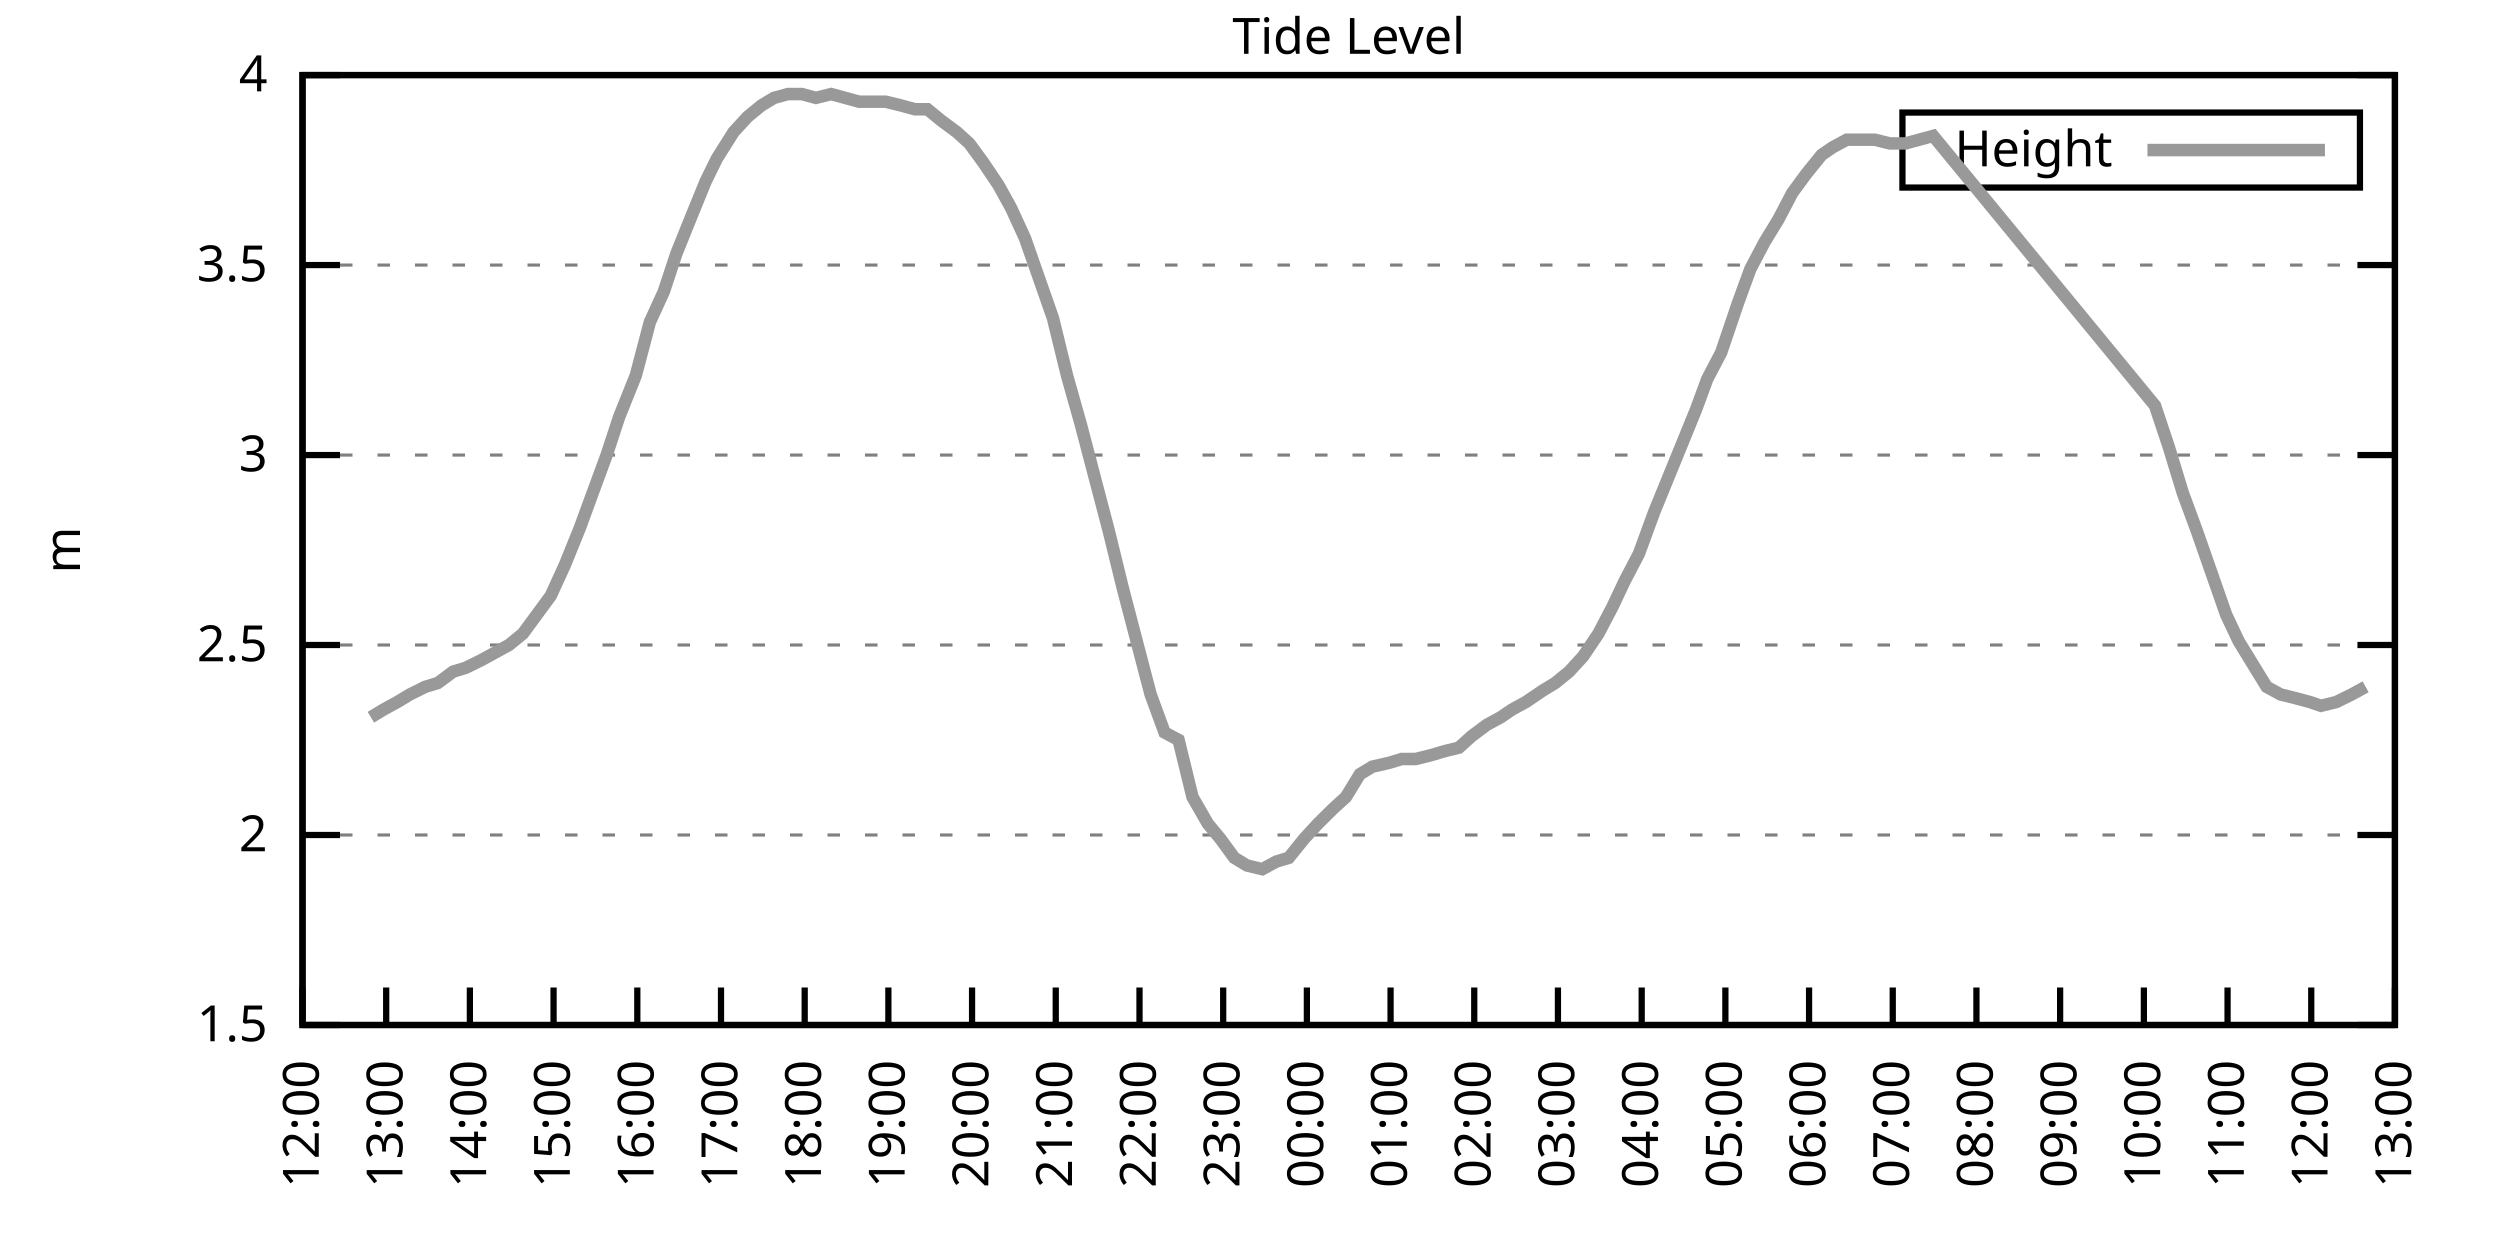
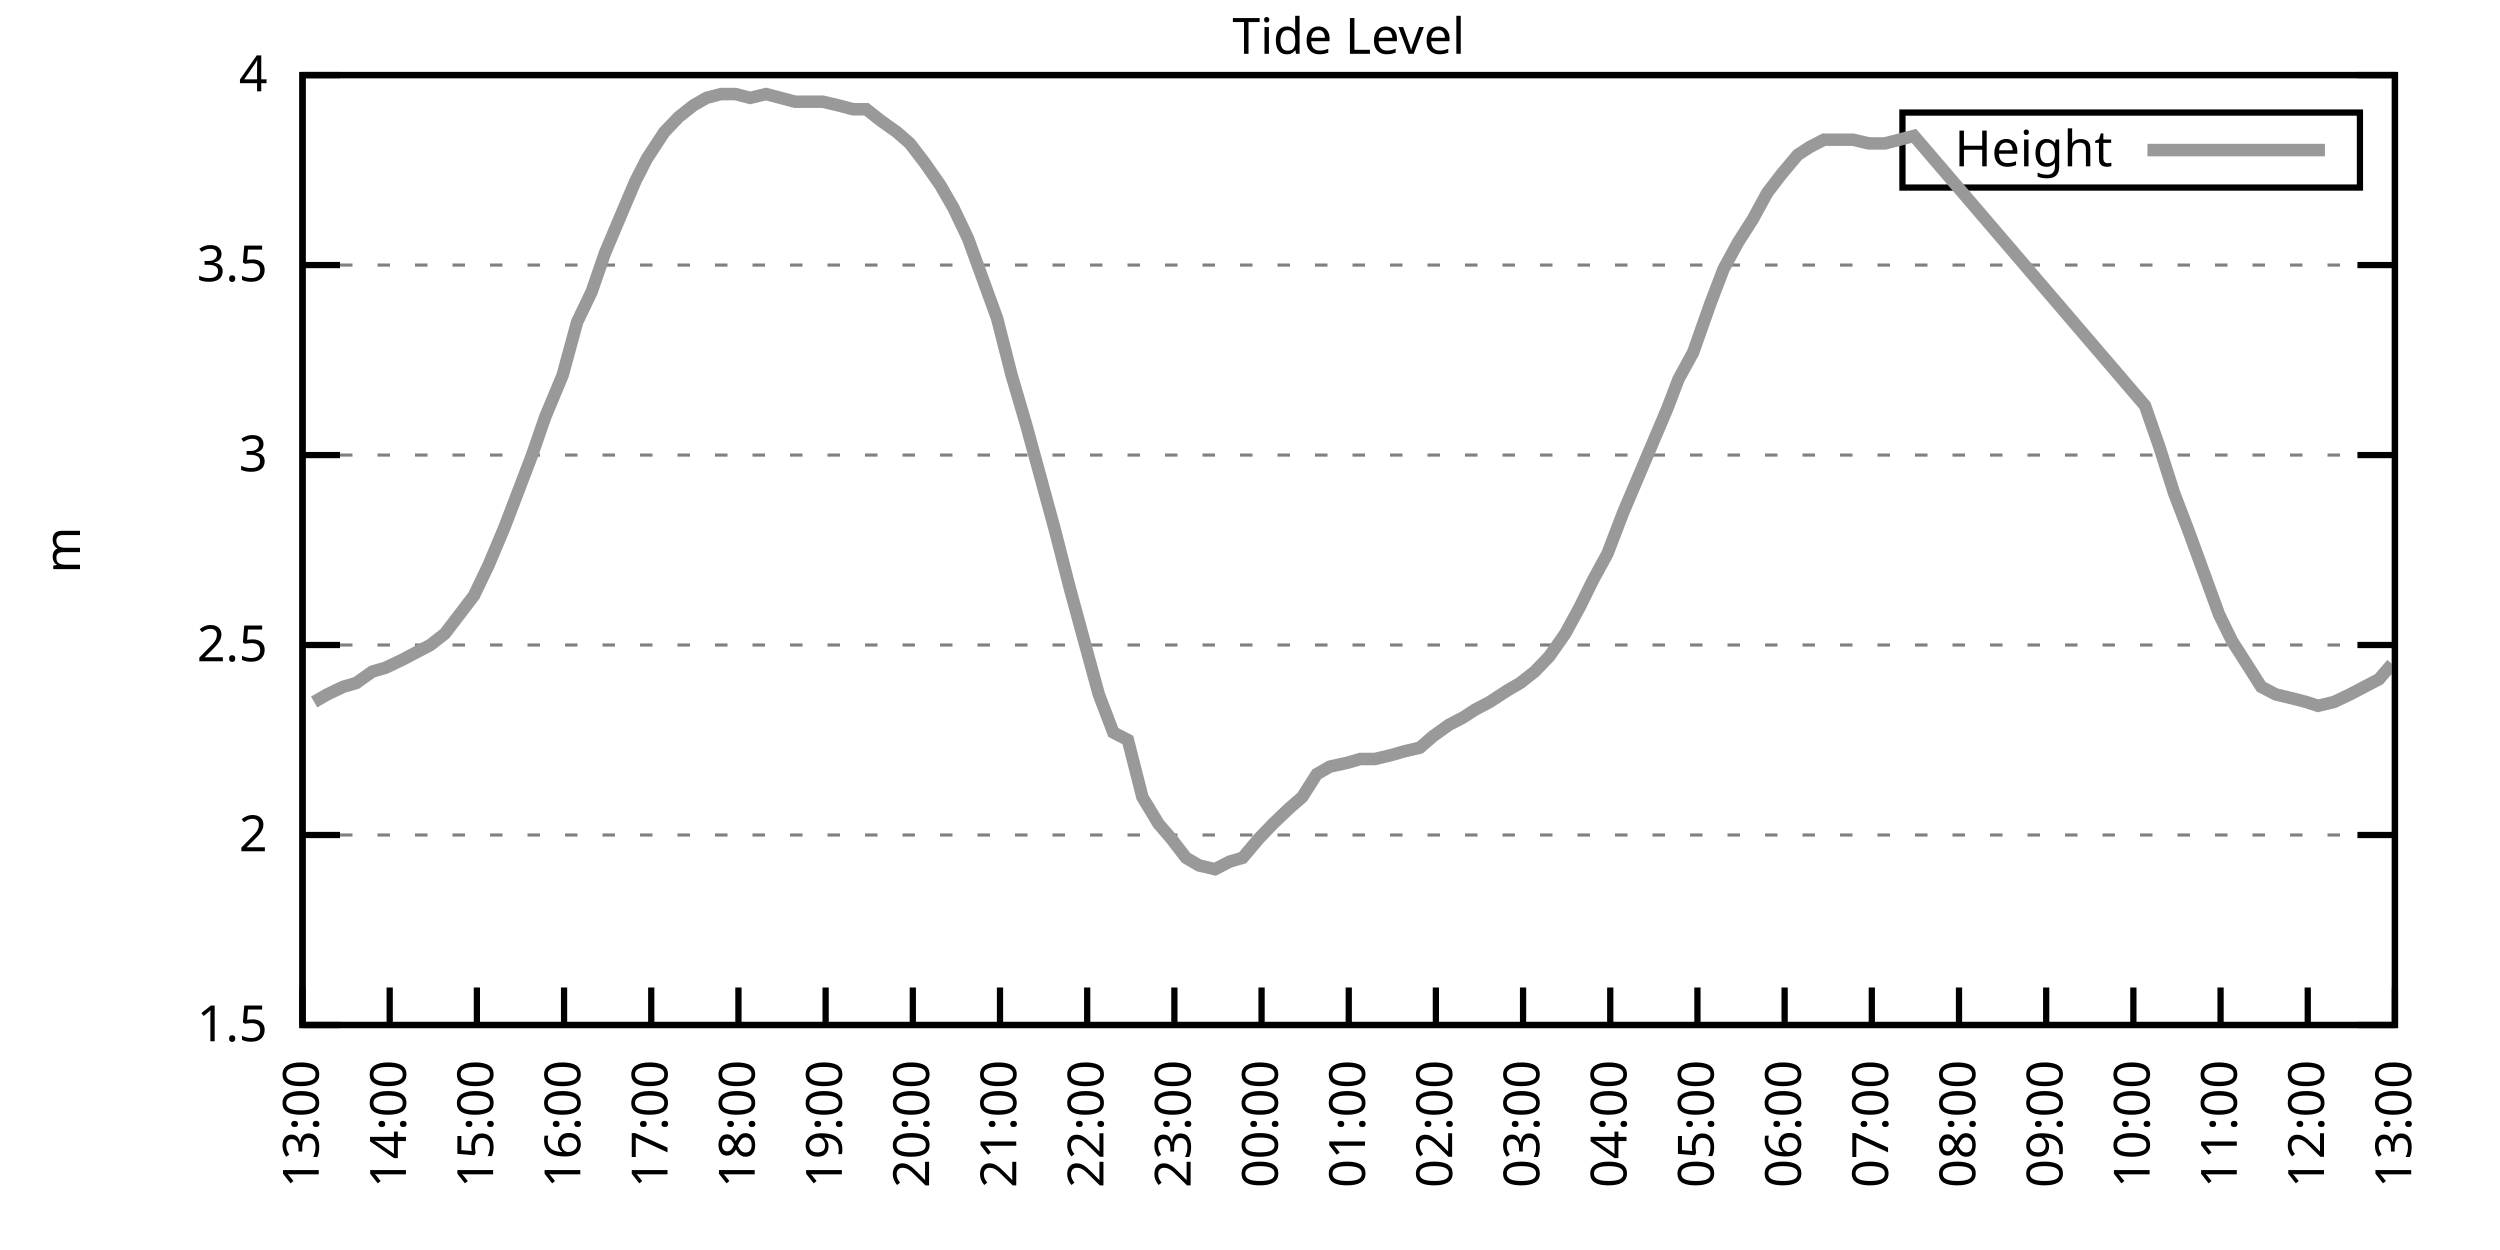
<svg xmlns="http://www.w3.org/2000/svg" xmlns:xlink="http://www.w3.org/1999/xlink" width="400" height="200" viewBox="0 0 400 200">
  <g id="gnuplot_canvas">
    <rect x="0" y="0" width="400" height="200" fill="none" />
    <defs>
      <circle id="gpDot" r="0.5" stroke-width="0.5" stroke="currentColor" />
      <path id="gpPt0" stroke-width="0.333" stroke="currentColor" d="M-1,0 h2 M0,-1 v2" />
      <path id="gpPt1" stroke-width="0.333" stroke="currentColor" d="M-1,-1 L1,1 M1,-1 L-1,1" />
      <path id="gpPt2" stroke-width="0.333" stroke="currentColor" d="M-1,0 L1,0 M0,-1 L0,1 M-1,-1 L1,1 M-1,1 L1,-1" />
      <rect id="gpPt3" stroke-width="0.333" stroke="currentColor" x="-1" y="-1" width="2" height="2" />
      <rect id="gpPt4" stroke-width="0.333" stroke="currentColor" fill="currentColor" x="-1" y="-1" width="2" height="2" />
      <circle id="gpPt5" stroke-width="0.333" stroke="currentColor" cx="0" cy="0" r="1" />
      <use xlink:href="#gpPt5" id="gpPt6" fill="currentColor" stroke="none" />
      <path id="gpPt7" stroke-width="0.333" stroke="currentColor" d="M0,-1.33 L-1.33,0.67 L1.33,0.67 z" />
      <use xlink:href="#gpPt7" id="gpPt8" fill="currentColor" stroke="none" />
      <use xlink:href="#gpPt7" id="gpPt9" stroke="currentColor" transform="rotate(180)" />
      <use xlink:href="#gpPt9" id="gpPt10" fill="currentColor" stroke="none" />
      <use xlink:href="#gpPt3" id="gpPt11" stroke="currentColor" transform="rotate(45)" />
      <use xlink:href="#gpPt11" id="gpPt12" fill="currentColor" stroke="none" />
      <path id="gpPt13" stroke-width="0.333" stroke="currentColor" d="M0,1.330 L1.265,0.411 L0.782,-1.067 L-0.782,-1.076 L-1.265,0.411 z" />
      <use xlink:href="#gpPt13" id="gpPt14" fill="currentColor" stroke="none" />
      <filter id="textbox" filterUnits="objectBoundingBox" x="0" y="0" height="1" width="1">
        <feFlood flood-color="white" flood-opacity="1" result="bgnd" />
        <feComposite in="SourceGraphic" in2="bgnd" operator="atop" />
      </filter>
      <filter id="greybox" filterUnits="objectBoundingBox" x="0" y="0" height="1" width="1">
        <feFlood flood-color="lightgrey" flood-opacity="1" result="grey" />
        <feComposite in="SourceGraphic" in2="grey" operator="atop" />
      </filter>
    </defs>
    <g fill="none" color="white" stroke="currentColor" stroke-width="1.00" stroke-linecap="butt" stroke-linejoin="miter">
</g>
    <g fill="none" color="black" stroke="currentColor" stroke-width="1.00" stroke-linecap="butt" stroke-linejoin="miter">
      <g stroke="none" shape-rendering="crispEdges">
        <polygon fill="rgb(255, 255, 255)" points="48.40,164.00 383.18,164.00 383.18,12.02 48.40,12.02 " />
      </g>
    </g>
    <g fill="none" color="black" stroke="currentColor" stroke-width="1.00" stroke-linecap="butt" stroke-linejoin="miter">
</g>
    <g fill="none" color="black" stroke="black" stroke-width="0.50" stroke-linecap="butt" stroke-linejoin="miter">
</g>
    <g fill="none" color="gray" stroke="currentColor" stroke-width="0.50" stroke-linecap="butt" stroke-linejoin="miter">
      <path stroke="gray" stroke-dasharray="2,4" class="gridline" d="M48.40,164.00 L383.19,164.00  " />
    </g>
    <g fill="none" color="gray" stroke="gray" stroke-width="1.00" stroke-linecap="butt" stroke-linejoin="miter">
</g>
    <g fill="none" color="black" stroke="currentColor" stroke-width="1.00" stroke-linecap="butt" stroke-linejoin="miter">
      <path stroke="black" d="M48.40,164.00 L54.40,164.00 M383.19,164.00 L377.19,164.00  " />
      <g transform="translate(42.80,166.60)" stroke="none" fill="black" font-family="Sans" font-size="8.00" text-anchor="end">
        <text>
          <tspan font-family="Sans"> 1.5</tspan>
        </text>
      </g>
    </g>
    <g fill="none" color="black" stroke="currentColor" stroke-width="1.00" stroke-linecap="butt" stroke-linejoin="miter">
</g>
    <g fill="none" color="black" stroke="black" stroke-width="0.50" stroke-linecap="butt" stroke-linejoin="miter">
</g>
    <g fill="none" color="gray" stroke="currentColor" stroke-width="0.50" stroke-linecap="butt" stroke-linejoin="miter">
      <path stroke="gray" stroke-dasharray="2,4" class="gridline" d="M48.40,133.60 L383.19,133.60  " />
    </g>
    <g fill="none" color="gray" stroke="gray" stroke-width="1.00" stroke-linecap="butt" stroke-linejoin="miter">
</g>
    <g fill="none" color="black" stroke="currentColor" stroke-width="1.00" stroke-linecap="butt" stroke-linejoin="miter">
      <path stroke="black" d="M48.40,133.60 L54.40,133.60 M383.19,133.60 L377.19,133.60  " />
      <g transform="translate(42.80,136.20)" stroke="none" fill="black" font-family="Sans" font-size="8.00" text-anchor="end">
        <text>
          <tspan font-family="Sans"> 2</tspan>
        </text>
      </g>
    </g>
    <g fill="none" color="black" stroke="currentColor" stroke-width="1.00" stroke-linecap="butt" stroke-linejoin="miter">
</g>
    <g fill="none" color="black" stroke="black" stroke-width="0.50" stroke-linecap="butt" stroke-linejoin="miter">
</g>
    <g fill="none" color="gray" stroke="currentColor" stroke-width="0.50" stroke-linecap="butt" stroke-linejoin="miter">
      <path stroke="gray" stroke-dasharray="2,4" class="gridline" d="M48.40,103.20 L383.19,103.20  " />
    </g>
    <g fill="none" color="gray" stroke="gray" stroke-width="1.00" stroke-linecap="butt" stroke-linejoin="miter">
</g>
    <g fill="none" color="black" stroke="currentColor" stroke-width="1.00" stroke-linecap="butt" stroke-linejoin="miter">
      <path stroke="black" d="M48.40,103.20 L54.40,103.20 M383.19,103.20 L377.19,103.20  " />
      <g transform="translate(42.80,105.80)" stroke="none" fill="black" font-family="Sans" font-size="8.00" text-anchor="end">
        <text>
          <tspan font-family="Sans"> 2.5</tspan>
        </text>
      </g>
    </g>
    <g fill="none" color="black" stroke="currentColor" stroke-width="1.00" stroke-linecap="butt" stroke-linejoin="miter">
</g>
    <g fill="none" color="black" stroke="black" stroke-width="0.50" stroke-linecap="butt" stroke-linejoin="miter">
</g>
    <g fill="none" color="gray" stroke="currentColor" stroke-width="0.50" stroke-linecap="butt" stroke-linejoin="miter">
      <path stroke="gray" stroke-dasharray="2,4" class="gridline" d="M48.40,72.81 L383.19,72.81  " />
    </g>
    <g fill="none" color="gray" stroke="gray" stroke-width="1.00" stroke-linecap="butt" stroke-linejoin="miter">
</g>
    <g fill="none" color="black" stroke="currentColor" stroke-width="1.00" stroke-linecap="butt" stroke-linejoin="miter">
      <path stroke="black" d="M48.40,72.81 L54.40,72.81 M383.19,72.81 L377.19,72.81  " />
      <g transform="translate(42.80,75.41)" stroke="none" fill="black" font-family="Sans" font-size="8.00" text-anchor="end">
        <text>
          <tspan font-family="Sans"> 3</tspan>
        </text>
      </g>
    </g>
    <g fill="none" color="black" stroke="currentColor" stroke-width="1.00" stroke-linecap="butt" stroke-linejoin="miter">
</g>
    <g fill="none" color="black" stroke="black" stroke-width="0.50" stroke-linecap="butt" stroke-linejoin="miter">
</g>
    <g fill="none" color="gray" stroke="currentColor" stroke-width="0.50" stroke-linecap="butt" stroke-linejoin="miter">
      <path stroke="gray" stroke-dasharray="2,4" class="gridline" d="M48.40,42.41 L383.19,42.41  " />
    </g>
    <g fill="none" color="gray" stroke="gray" stroke-width="1.00" stroke-linecap="butt" stroke-linejoin="miter">
</g>
    <g fill="none" color="black" stroke="currentColor" stroke-width="1.00" stroke-linecap="butt" stroke-linejoin="miter">
      <path stroke="black" d="M48.40,42.41 L54.40,42.41 M383.19,42.41 L377.19,42.41  " />
      <g transform="translate(42.80,45.01)" stroke="none" fill="black" font-family="Sans" font-size="8.00" text-anchor="end">
        <text>
          <tspan font-family="Sans"> 3.5</tspan>
        </text>
      </g>
    </g>
    <g fill="none" color="black" stroke="currentColor" stroke-width="1.00" stroke-linecap="butt" stroke-linejoin="miter">
</g>
    <g fill="none" color="black" stroke="black" stroke-width="0.50" stroke-linecap="butt" stroke-linejoin="miter">
</g>
    <g fill="none" color="gray" stroke="currentColor" stroke-width="0.50" stroke-linecap="butt" stroke-linejoin="miter">
      <path stroke="gray" stroke-dasharray="2,4" class="gridline" d="M48.40,12.01 L383.19,12.01  " />
    </g>
    <g fill="none" color="gray" stroke="gray" stroke-width="1.00" stroke-linecap="butt" stroke-linejoin="miter">
</g>
    <g fill="none" color="black" stroke="currentColor" stroke-width="1.00" stroke-linecap="butt" stroke-linejoin="miter">
      <path stroke="black" d="M48.40,12.01 L54.40,12.01 M383.19,12.01 L377.19,12.01  " />
      <g transform="translate(42.80,14.61)" stroke="none" fill="black" font-family="Sans" font-size="8.00" text-anchor="end">
        <text>
          <tspan font-family="Sans"> 4</tspan>
        </text>
      </g>
    </g>
    <g fill="none" color="black" stroke="currentColor" stroke-width="1.00" stroke-linecap="butt" stroke-linejoin="miter">
      <path stroke="black" d="M48.40,164.00 L48.40,158.00  " />
      <g transform="translate(51.00,169.60) rotate(270.00)" stroke="none" fill="black" font-family="Sans" font-size="8.00" text-anchor="end">
        <text>
-           <tspan font-family="Sans">12:00</tspan>
-         </text>
-       </g>
-     </g>
-     <g fill="none" color="black" stroke="currentColor" stroke-width="1.00" stroke-linecap="butt" stroke-linejoin="miter">
-       <path stroke="black" d="M61.79,164.00 L61.79,158.00  " />
-       <g transform="translate(64.39,169.60) rotate(270.00)" stroke="none" fill="black" font-family="Sans" font-size="8.00" text-anchor="end">
-         <text>
          <tspan font-family="Sans">13:00</tspan>
        </text>
      </g>
    </g>
    <g fill="none" color="black" stroke="currentColor" stroke-width="1.00" stroke-linecap="butt" stroke-linejoin="miter">
-       <path stroke="black" d="M75.18,164.00 L75.18,158.00  " />
-       <g transform="translate(77.78,169.60) rotate(270.00)" stroke="none" fill="black" font-family="Sans" font-size="8.00" text-anchor="end">
+       <path stroke="black" d="M62.35,164.00 L62.35,158.00  " />
+       <g transform="translate(64.95,169.60) rotate(270.00)" stroke="none" fill="black" font-family="Sans" font-size="8.00" text-anchor="end">
        <text>
          <tspan font-family="Sans">14:00</tspan>
        </text>
      </g>
    </g>
    <g fill="none" color="black" stroke="currentColor" stroke-width="1.00" stroke-linecap="butt" stroke-linejoin="miter">
-       <path stroke="black" d="M88.57,164.00 L88.57,158.00  " />
-       <g transform="translate(91.17,169.60) rotate(270.00)" stroke="none" fill="black" font-family="Sans" font-size="8.00" text-anchor="end">
+       <path stroke="black" d="M76.30,164.00 L76.30,158.00  " />
+       <g transform="translate(78.90,169.60) rotate(270.00)" stroke="none" fill="black" font-family="Sans" font-size="8.00" text-anchor="end">
        <text>
          <tspan font-family="Sans">15:00</tspan>
        </text>
      </g>
    </g>
    <g fill="none" color="black" stroke="currentColor" stroke-width="1.00" stroke-linecap="butt" stroke-linejoin="miter">
-       <path stroke="black" d="M101.97,164.00 L101.97,158.00  " />
-       <g transform="translate(104.57,169.60) rotate(270.00)" stroke="none" fill="black" font-family="Sans" font-size="8.00" text-anchor="end">
+       <path stroke="black" d="M90.25,164.00 L90.25,158.00  " />
+       <g transform="translate(92.85,169.60) rotate(270.00)" stroke="none" fill="black" font-family="Sans" font-size="8.00" text-anchor="end">
        <text>
          <tspan font-family="Sans">16:00</tspan>
        </text>
      </g>
    </g>
    <g fill="none" color="black" stroke="currentColor" stroke-width="1.00" stroke-linecap="butt" stroke-linejoin="miter">
-       <path stroke="black" d="M115.36,164.00 L115.36,158.00  " />
-       <g transform="translate(117.96,169.60) rotate(270.00)" stroke="none" fill="black" font-family="Sans" font-size="8.00" text-anchor="end">
+       <path stroke="black" d="M104.20,164.00 L104.20,158.00  " />
+       <g transform="translate(106.80,169.60) rotate(270.00)" stroke="none" fill="black" font-family="Sans" font-size="8.00" text-anchor="end">
        <text>
          <tspan font-family="Sans">17:00</tspan>
        </text>
      </g>
    </g>
    <g fill="none" color="black" stroke="currentColor" stroke-width="1.00" stroke-linecap="butt" stroke-linejoin="miter">
-       <path stroke="black" d="M128.75,164.00 L128.75,158.00  " />
-       <g transform="translate(131.35,169.60) rotate(270.00)" stroke="none" fill="black" font-family="Sans" font-size="8.00" text-anchor="end">
+       <path stroke="black" d="M118.15,164.00 L118.15,158.00  " />
+       <g transform="translate(120.75,169.60) rotate(270.00)" stroke="none" fill="black" font-family="Sans" font-size="8.00" text-anchor="end">
        <text>
          <tspan font-family="Sans">18:00</tspan>
        </text>
      </g>
    </g>
    <g fill="none" color="black" stroke="currentColor" stroke-width="1.00" stroke-linecap="butt" stroke-linejoin="miter">
-       <path stroke="black" d="M142.14,164.00 L142.14,158.00  " />
-       <g transform="translate(144.74,169.60) rotate(270.00)" stroke="none" fill="black" font-family="Sans" font-size="8.00" text-anchor="end">
+       <path stroke="black" d="M132.10,164.00 L132.10,158.00  " />
+       <g transform="translate(134.70,169.60) rotate(270.00)" stroke="none" fill="black" font-family="Sans" font-size="8.00" text-anchor="end">
        <text>
          <tspan font-family="Sans">19:00</tspan>
        </text>
      </g>
    </g>
    <g fill="none" color="black" stroke="currentColor" stroke-width="1.00" stroke-linecap="butt" stroke-linejoin="miter">
-       <path stroke="black" d="M155.53,164.00 L155.53,158.00  " />
-       <g transform="translate(158.13,169.60) rotate(270.00)" stroke="none" fill="black" font-family="Sans" font-size="8.00" text-anchor="end">
+       <path stroke="black" d="M146.05,164.00 L146.05,158.00  " />
+       <g transform="translate(148.65,169.60) rotate(270.00)" stroke="none" fill="black" font-family="Sans" font-size="8.00" text-anchor="end">
        <text>
          <tspan font-family="Sans">20:00</tspan>
        </text>
      </g>
    </g>
    <g fill="none" color="black" stroke="currentColor" stroke-width="1.00" stroke-linecap="butt" stroke-linejoin="miter">
-       <path stroke="black" d="M168.92,164.00 L168.92,158.00  " />
-       <g transform="translate(171.52,169.60) rotate(270.00)" stroke="none" fill="black" font-family="Sans" font-size="8.00" text-anchor="end">
+       <path stroke="black" d="M160.00,164.00 L160.00,158.00  " />
+       <g transform="translate(162.60,169.60) rotate(270.00)" stroke="none" fill="black" font-family="Sans" font-size="8.00" text-anchor="end">
        <text>
          <tspan font-family="Sans">21:00</tspan>
        </text>
      </g>
    </g>
    <g fill="none" color="black" stroke="currentColor" stroke-width="1.00" stroke-linecap="butt" stroke-linejoin="miter">
-       <path stroke="black" d="M182.32,164.00 L182.32,158.00  " />
-       <g transform="translate(184.92,169.60) rotate(270.00)" stroke="none" fill="black" font-family="Sans" font-size="8.00" text-anchor="end">
+       <path stroke="black" d="M173.95,164.00 L173.95,158.00  " />
+       <g transform="translate(176.55,169.60) rotate(270.00)" stroke="none" fill="black" font-family="Sans" font-size="8.00" text-anchor="end">
        <text>
          <tspan font-family="Sans">22:00</tspan>
        </text>
      </g>
    </g>
    <g fill="none" color="black" stroke="currentColor" stroke-width="1.00" stroke-linecap="butt" stroke-linejoin="miter">
-       <path stroke="black" d="M195.71,164.00 L195.71,158.00  " />
-       <g transform="translate(198.31,169.60) rotate(270.00)" stroke="none" fill="black" font-family="Sans" font-size="8.00" text-anchor="end">
+       <path stroke="black" d="M187.90,164.00 L187.90,158.00  " />
+       <g transform="translate(190.50,169.60) rotate(270.00)" stroke="none" fill="black" font-family="Sans" font-size="8.00" text-anchor="end">
        <text>
          <tspan font-family="Sans">23:00</tspan>
        </text>
      </g>
    </g>
    <g fill="none" color="black" stroke="currentColor" stroke-width="1.00" stroke-linecap="butt" stroke-linejoin="miter">
-       <path stroke="black" d="M209.10,164.00 L209.10,158.00  " />
-       <g transform="translate(211.70,169.60) rotate(270.00)" stroke="none" fill="black" font-family="Sans" font-size="8.00" text-anchor="end">
+       <path stroke="black" d="M201.85,164.00 L201.85,158.00  " />
+       <g transform="translate(204.45,169.60) rotate(270.00)" stroke="none" fill="black" font-family="Sans" font-size="8.00" text-anchor="end">
        <text>
          <tspan font-family="Sans">00:00</tspan>
        </text>
      </g>
    </g>
    <g fill="none" color="black" stroke="currentColor" stroke-width="1.00" stroke-linecap="butt" stroke-linejoin="miter">
-       <path stroke="black" d="M222.49,164.00 L222.49,158.00  " />
-       <g transform="translate(225.09,169.60) rotate(270.00)" stroke="none" fill="black" font-family="Sans" font-size="8.00" text-anchor="end">
+       <path stroke="black" d="M215.80,164.00 L215.80,158.00  " />
+       <g transform="translate(218.40,169.60) rotate(270.00)" stroke="none" fill="black" font-family="Sans" font-size="8.00" text-anchor="end">
        <text>
          <tspan font-family="Sans">01:00</tspan>
        </text>
      </g>
    </g>
    <g fill="none" color="black" stroke="currentColor" stroke-width="1.00" stroke-linecap="butt" stroke-linejoin="miter">
-       <path stroke="black" d="M235.88,164.00 L235.88,158.00  " />
-       <g transform="translate(238.48,169.60) rotate(270.00)" stroke="none" fill="black" font-family="Sans" font-size="8.00" text-anchor="end">
+       <path stroke="black" d="M229.74,164.00 L229.74,158.00  " />
+       <g transform="translate(232.34,169.60) rotate(270.00)" stroke="none" fill="black" font-family="Sans" font-size="8.00" text-anchor="end">
        <text>
          <tspan font-family="Sans">02:00</tspan>
        </text>
      </g>
    </g>
    <g fill="none" color="black" stroke="currentColor" stroke-width="1.00" stroke-linecap="butt" stroke-linejoin="miter">
-       <path stroke="black" d="M249.27,164.00 L249.27,158.00  " />
-       <g transform="translate(251.87,169.60) rotate(270.00)" stroke="none" fill="black" font-family="Sans" font-size="8.00" text-anchor="end">
+       <path stroke="black" d="M243.69,164.00 L243.69,158.00  " />
+       <g transform="translate(246.29,169.60) rotate(270.00)" stroke="none" fill="black" font-family="Sans" font-size="8.00" text-anchor="end">
        <text>
          <tspan font-family="Sans">03:00</tspan>
        </text>
      </g>
    </g>
    <g fill="none" color="black" stroke="currentColor" stroke-width="1.00" stroke-linecap="butt" stroke-linejoin="miter">
-       <path stroke="black" d="M262.67,164.00 L262.67,158.00  " />
-       <g transform="translate(265.27,169.60) rotate(270.00)" stroke="none" fill="black" font-family="Sans" font-size="8.00" text-anchor="end">
+       <path stroke="black" d="M257.64,164.00 L257.64,158.00  " />
+       <g transform="translate(260.24,169.60) rotate(270.00)" stroke="none" fill="black" font-family="Sans" font-size="8.00" text-anchor="end">
        <text>
          <tspan font-family="Sans">04:00</tspan>
        </text>
      </g>
    </g>
    <g fill="none" color="black" stroke="currentColor" stroke-width="1.00" stroke-linecap="butt" stroke-linejoin="miter">
-       <path stroke="black" d="M276.06,164.00 L276.06,158.00  " />
-       <g transform="translate(278.66,169.60) rotate(270.00)" stroke="none" fill="black" font-family="Sans" font-size="8.00" text-anchor="end">
+       <path stroke="black" d="M271.59,164.00 L271.59,158.00  " />
+       <g transform="translate(274.19,169.60) rotate(270.00)" stroke="none" fill="black" font-family="Sans" font-size="8.00" text-anchor="end">
        <text>
          <tspan font-family="Sans">05:00</tspan>
        </text>
      </g>
    </g>
    <g fill="none" color="black" stroke="currentColor" stroke-width="1.00" stroke-linecap="butt" stroke-linejoin="miter">
-       <path stroke="black" d="M289.45,164.00 L289.45,158.00  " />
-       <g transform="translate(292.05,169.60) rotate(270.00)" stroke="none" fill="black" font-family="Sans" font-size="8.00" text-anchor="end">
+       <path stroke="black" d="M285.54,164.00 L285.54,158.00  " />
+       <g transform="translate(288.14,169.60) rotate(270.00)" stroke="none" fill="black" font-family="Sans" font-size="8.00" text-anchor="end">
        <text>
          <tspan font-family="Sans">06:00</tspan>
        </text>
      </g>
    </g>
    <g fill="none" color="black" stroke="currentColor" stroke-width="1.00" stroke-linecap="butt" stroke-linejoin="miter">
-       <path stroke="black" d="M302.84,164.00 L302.84,158.00  " />
-       <g transform="translate(305.44,169.60) rotate(270.00)" stroke="none" fill="black" font-family="Sans" font-size="8.00" text-anchor="end">
+       <path stroke="black" d="M299.49,164.00 L299.49,158.00  " />
+       <g transform="translate(302.09,169.60) rotate(270.00)" stroke="none" fill="black" font-family="Sans" font-size="8.00" text-anchor="end">
        <text>
          <tspan font-family="Sans">07:00</tspan>
        </text>
      </g>
    </g>
    <g fill="none" color="black" stroke="currentColor" stroke-width="1.00" stroke-linecap="butt" stroke-linejoin="miter">
-       <path stroke="black" d="M316.23,164.00 L316.23,158.00  " />
-       <g transform="translate(318.83,169.60) rotate(270.00)" stroke="none" fill="black" font-family="Sans" font-size="8.00" text-anchor="end">
+       <path stroke="black" d="M313.44,164.00 L313.44,158.00  " />
+       <g transform="translate(316.04,169.60) rotate(270.00)" stroke="none" fill="black" font-family="Sans" font-size="8.00" text-anchor="end">
        <text>
          <tspan font-family="Sans">08:00</tspan>
        </text>
      </g>
    </g>
    <g fill="none" color="black" stroke="currentColor" stroke-width="1.00" stroke-linecap="butt" stroke-linejoin="miter">
-       <path stroke="black" d="M329.62,164.00 L329.62,158.00  " />
-       <g transform="translate(332.22,169.60) rotate(270.00)" stroke="none" fill="black" font-family="Sans" font-size="8.00" text-anchor="end">
+       <path stroke="black" d="M327.39,164.00 L327.39,158.00  " />
+       <g transform="translate(329.99,169.60) rotate(270.00)" stroke="none" fill="black" font-family="Sans" font-size="8.00" text-anchor="end">
        <text>
          <tspan font-family="Sans">09:00</tspan>
        </text>
      </g>
    </g>
    <g fill="none" color="black" stroke="currentColor" stroke-width="1.00" stroke-linecap="butt" stroke-linejoin="miter">
-       <path stroke="black" d="M343.02,164.00 L343.02,158.00  " />
-       <g transform="translate(345.62,169.60) rotate(270.00)" stroke="none" fill="black" font-family="Sans" font-size="8.00" text-anchor="end">
+       <path stroke="black" d="M341.34,164.00 L341.34,158.00  " />
+       <g transform="translate(343.94,169.60) rotate(270.00)" stroke="none" fill="black" font-family="Sans" font-size="8.00" text-anchor="end">
        <text>
          <tspan font-family="Sans">10:00</tspan>
        </text>
      </g>
    </g>
    <g fill="none" color="black" stroke="currentColor" stroke-width="1.00" stroke-linecap="butt" stroke-linejoin="miter">
-       <path stroke="black" d="M356.41,164.00 L356.41,158.00  " />
-       <g transform="translate(359.01,169.60) rotate(270.00)" stroke="none" fill="black" font-family="Sans" font-size="8.00" text-anchor="end">
+       <path stroke="black" d="M355.29,164.00 L355.29,158.00  " />
+       <g transform="translate(357.89,169.60) rotate(270.00)" stroke="none" fill="black" font-family="Sans" font-size="8.00" text-anchor="end">
        <text>
          <tspan font-family="Sans">11:00</tspan>
        </text>
      </g>
    </g>
    <g fill="none" color="black" stroke="currentColor" stroke-width="1.00" stroke-linecap="butt" stroke-linejoin="miter">
-       <path stroke="black" d="M369.80,164.00 L369.80,158.00  " />
-       <g transform="translate(372.40,169.60) rotate(270.00)" stroke="none" fill="black" font-family="Sans" font-size="8.00" text-anchor="end">
+       <path stroke="black" d="M369.24,164.00 L369.24,158.00  " />
+       <g transform="translate(371.84,169.60) rotate(270.00)" stroke="none" fill="black" font-family="Sans" font-size="8.00" text-anchor="end">
        <text>
          <tspan font-family="Sans">12:00</tspan>
        </text>
      </g>
    </g>
    <g fill="none" color="black" stroke="currentColor" stroke-width="1.00" stroke-linecap="butt" stroke-linejoin="miter">
      <path stroke="black" d="M383.19,164.00 L383.19,158.00  " />
      <g transform="translate(385.79,169.60) rotate(270.00)" stroke="none" fill="black" font-family="Sans" font-size="8.00" text-anchor="end">
        <text>
          <tspan font-family="Sans">13:00</tspan>
        </text>
      </g>
    </g>
    <g fill="none" color="black" stroke="currentColor" stroke-width="1.00" stroke-linecap="butt" stroke-linejoin="miter">
</g>
    <g fill="none" color="black" stroke="currentColor" stroke-width="1.00" stroke-linecap="butt" stroke-linejoin="miter">
      <path stroke="black" d="M48.40,12.01 L48.40,164.00 L383.19,164.00 L383.19,12.01 L48.40,12.01 Z  " />
    </g>
    <g fill="none" color="black" stroke="currentColor" stroke-width="1.00" stroke-linecap="butt" stroke-linejoin="miter">
</g>
    <g fill="none" color="black" stroke="currentColor" stroke-width="1.00" stroke-linecap="butt" stroke-linejoin="miter">
      <path stroke="black" d="M304.39,30.01 L304.39,18.01 L377.59,18.01 L377.59,30.01 L304.39,30.01 Z  " />
    </g>
    <g id="Tide_level_plot_1">
      <g fill="none" color="white" stroke="black" stroke-width="2.00" stroke-linecap="butt" stroke-linejoin="miter">
</g>
      <g fill="none" color="black" stroke="currentColor" stroke-width="2.00" stroke-linecap="butt" stroke-linejoin="miter">
        <g transform="translate(337.99,26.61)" stroke="none" fill="black" font-family="Sans" font-size="8.00" text-anchor="end">
          <text>
            <tspan font-family="Sans">Height</tspan>
          </text>
        </g>
      </g>
      <g fill="none" color="black" stroke="currentColor" stroke-width="2.00" stroke-linecap="butt" stroke-linejoin="miter">
-         <path stroke="rgb(153, 153, 153)" d="M343.59,24.01 L371.99,24.01 M59.34,114.76 L61.35,113.54 L63.58,112.32 L65.59,111.11 L68.04,109.89 L70.05,109.28   L72.50,107.46 L74.51,106.85 L76.97,105.64 L81.43,103.20 L83.66,101.38 L85.90,98.34 L88.13,95.30 L90.36,90.44   L92.82,84.36 L94.82,78.89 L97.06,72.81 L99.06,66.73 L101.74,60.04 L103.98,51.53 L106.21,46.66 L108.22,40.58   L110.67,34.50 L112.90,29.03 L114.69,25.39 L117.37,21.13 L119.60,18.70 L121.83,16.87 L123.84,15.66 L126.07,15.05   L128.30,15.05 L130.54,15.66 L132.99,15.05 L135.22,15.66 L137.45,16.27 L139.46,16.27 L141.69,16.27 L144.15,16.87   L146.38,17.48 L148.39,17.48 L150.62,19.31 L153.08,21.13 L155.09,22.95 L157.32,25.99 L159.77,29.64 L161.78,33.29   L164.01,38.15 L168.48,50.92 L170.71,60.04 L172.94,67.94 L175.17,76.45 L177.41,84.97 L179.64,94.08 L181.87,102.60   L184.10,111.11 L186.33,117.19 L188.57,118.40 L190.80,127.52 L193.25,131.78 L195.26,134.21 L197.49,137.25 L199.50,138.47   L201.96,139.07 L204.19,137.86 L206.20,137.25 L208.65,134.21 L210.88,131.78 L213.34,129.35 L215.35,127.52 L217.58,123.87   L219.59,122.66 L222.27,122.05 L224.28,121.44 L226.51,121.44 L228.96,120.83 L230.97,120.23 L233.43,119.62 L235.44,117.80   L237.89,115.97 L240.12,114.76 L241.91,113.54 L244.14,112.32 L246.82,110.50 L248.83,109.28 L251.06,107.46 L253.29,105.03   L255.75,101.38 L257.98,97.12 L259.99,92.87 L262.22,88.61 L264.67,81.93 L269.14,70.98 L271.37,65.51 L273.16,60.65   L275.39,56.39 L278.07,48.49 L280.07,43.02 L282.31,38.76 L284.54,35.11 L286.77,30.86 L289.00,27.82 L291.46,24.78   L293.24,23.56 L295.48,22.35 L297.93,22.35 L299.94,22.35 L302.39,22.95 L304.85,22.95 L307.08,22.35 L309.31,21.74   L344.80,64.90 L347.03,71.59 L349.26,78.89 L351.50,84.97 L356.18,98.34 L358.19,102.60 L360.42,106.24 L362.66,109.89   L364.89,111.11 L367.34,111.72 L369.58,112.32 L371.36,112.93 L373.82,112.32 L376.27,111.11 L378.50,109.89  " />
+         <path stroke="rgb(153, 153, 153)" d="M343.59,24.01 L371.99,24.01 M50.26,112.32 L52.35,111.11 L54.91,109.89 L57.00,109.28 L59.56,107.46 L61.65,106.85   L64.21,105.64 L68.86,103.20 L71.18,101.38 L73.51,98.34 L75.83,95.30 L78.16,90.44 L80.72,84.36 L82.81,78.89   L85.13,72.81 L87.23,66.73 L90.02,60.04 L92.34,51.53 L94.67,46.66 L96.76,40.58 L99.32,34.50 L101.64,29.03   L103.50,25.39 L106.29,21.13 L108.62,18.70 L110.94,16.87 L113.03,15.66 L115.36,15.05 L117.68,15.05 L120.01,15.66   L122.57,15.05 L124.89,15.66 L127.22,16.27 L129.31,16.27 L131.63,16.27 L134.19,16.87 L136.51,17.48 L138.61,17.48   L140.93,19.31 L143.49,21.13 L145.58,22.95 L147.91,25.99 L150.46,29.64 L152.56,33.29 L154.88,38.15 L159.53,50.92   L161.86,60.04 L164.18,67.94 L166.51,76.45 L168.83,84.97 L171.16,94.08 L173.48,102.60 L175.81,111.11 L178.13,117.19   L180.46,118.40 L182.78,127.52 L185.34,131.78 L187.43,134.21 L189.76,137.25 L191.85,138.47 L194.41,139.07 L196.73,137.86   L198.82,137.25 L201.38,134.21 L203.71,131.78 L206.26,129.35 L208.36,127.52 L210.68,123.87 L212.77,122.66 L215.56,122.05   L217.65,121.44 L219.98,121.44 L222.54,120.83 L224.63,120.23 L227.19,119.62 L229.28,117.80 L231.84,115.97 L234.16,114.76   L236.02,113.54 L238.35,112.32 L241.14,110.50 L243.23,109.28 L245.55,107.46 L247.88,105.03 L250.44,101.38 L252.76,97.12   L254.85,92.87 L257.18,88.61 L259.74,81.93 L264.39,70.98 L266.71,65.51 L268.57,60.65 L270.90,56.39 L273.69,48.49   L275.78,43.02 L278.10,38.76 L280.43,35.11 L282.75,30.86 L285.08,27.82 L287.64,24.78 L289.50,23.56 L291.82,22.35   L294.38,22.35 L296.47,22.35 L299.03,22.95 L301.58,22.95 L303.91,22.35 L306.23,21.74 L343.20,64.90 L345.53,71.59   L347.85,78.89 L350.18,84.97 L355.06,98.34 L357.15,102.60 L359.48,106.24 L361.80,109.89 L364.13,111.11 L366.68,111.72   L369.01,112.32 L370.87,112.93 L373.43,112.32 L375.98,111.11 L378.31,109.89 L380.63,108.68 L382.73,106.24  " />
      </g>
    </g>
    <g fill="none" color="black" stroke="currentColor" stroke-width="2.00" stroke-linecap="butt" stroke-linejoin="miter">
</g>
    <g fill="none" color="black" stroke="black" stroke-width="1.00" stroke-linecap="butt" stroke-linejoin="miter">
</g>
    <g fill="none" color="black" stroke="currentColor" stroke-width="1.00" stroke-linecap="butt" stroke-linejoin="miter">
      <path stroke="black" d="M48.40,12.01 L48.40,164.00 L383.19,164.00 L383.19,12.01 L48.40,12.01 Z  " />
      <g transform="translate(12.80,88.01) rotate(270.00)" stroke="none" fill="black" font-family="Sans" font-size="8.00" text-anchor="middle">
        <text>
          <tspan font-family="Sans">m</tspan>
        </text>
      </g>
    </g>
    <g fill="none" color="black" stroke="currentColor" stroke-width="1.00" stroke-linecap="butt" stroke-linejoin="miter">
</g>
    <g fill="none" color="black" stroke="currentColor" stroke-width="1.00" stroke-linecap="butt" stroke-linejoin="miter">
      <g transform="translate(215.79,8.61)" stroke="none" fill="black" font-family="Sans" font-size="8.00" text-anchor="middle">
        <text>
          <tspan font-family="Sans">Tide Level</tspan>
        </text>
      </g>
    </g>
    <g fill="none" color="black" stroke="currentColor" stroke-width="1.00" stroke-linecap="butt" stroke-linejoin="miter">
</g>
  </g>
</svg>
